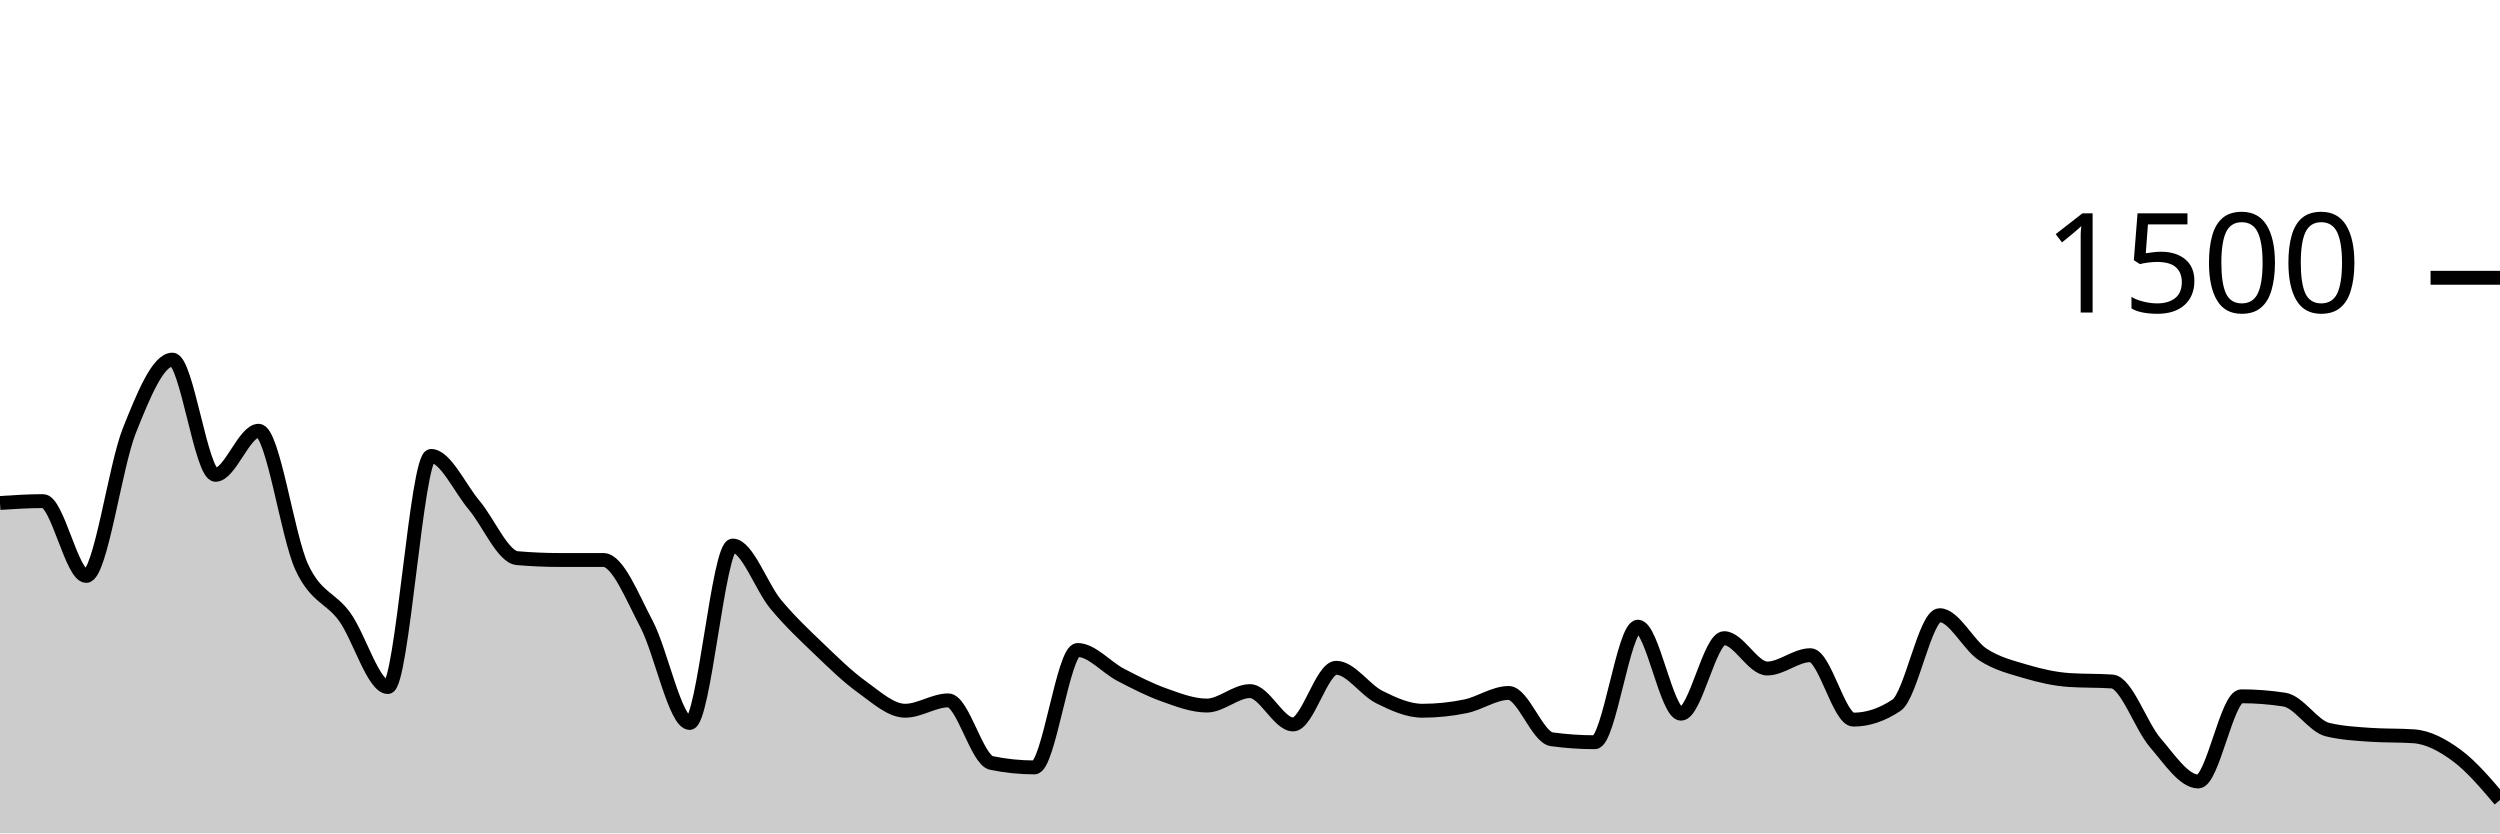
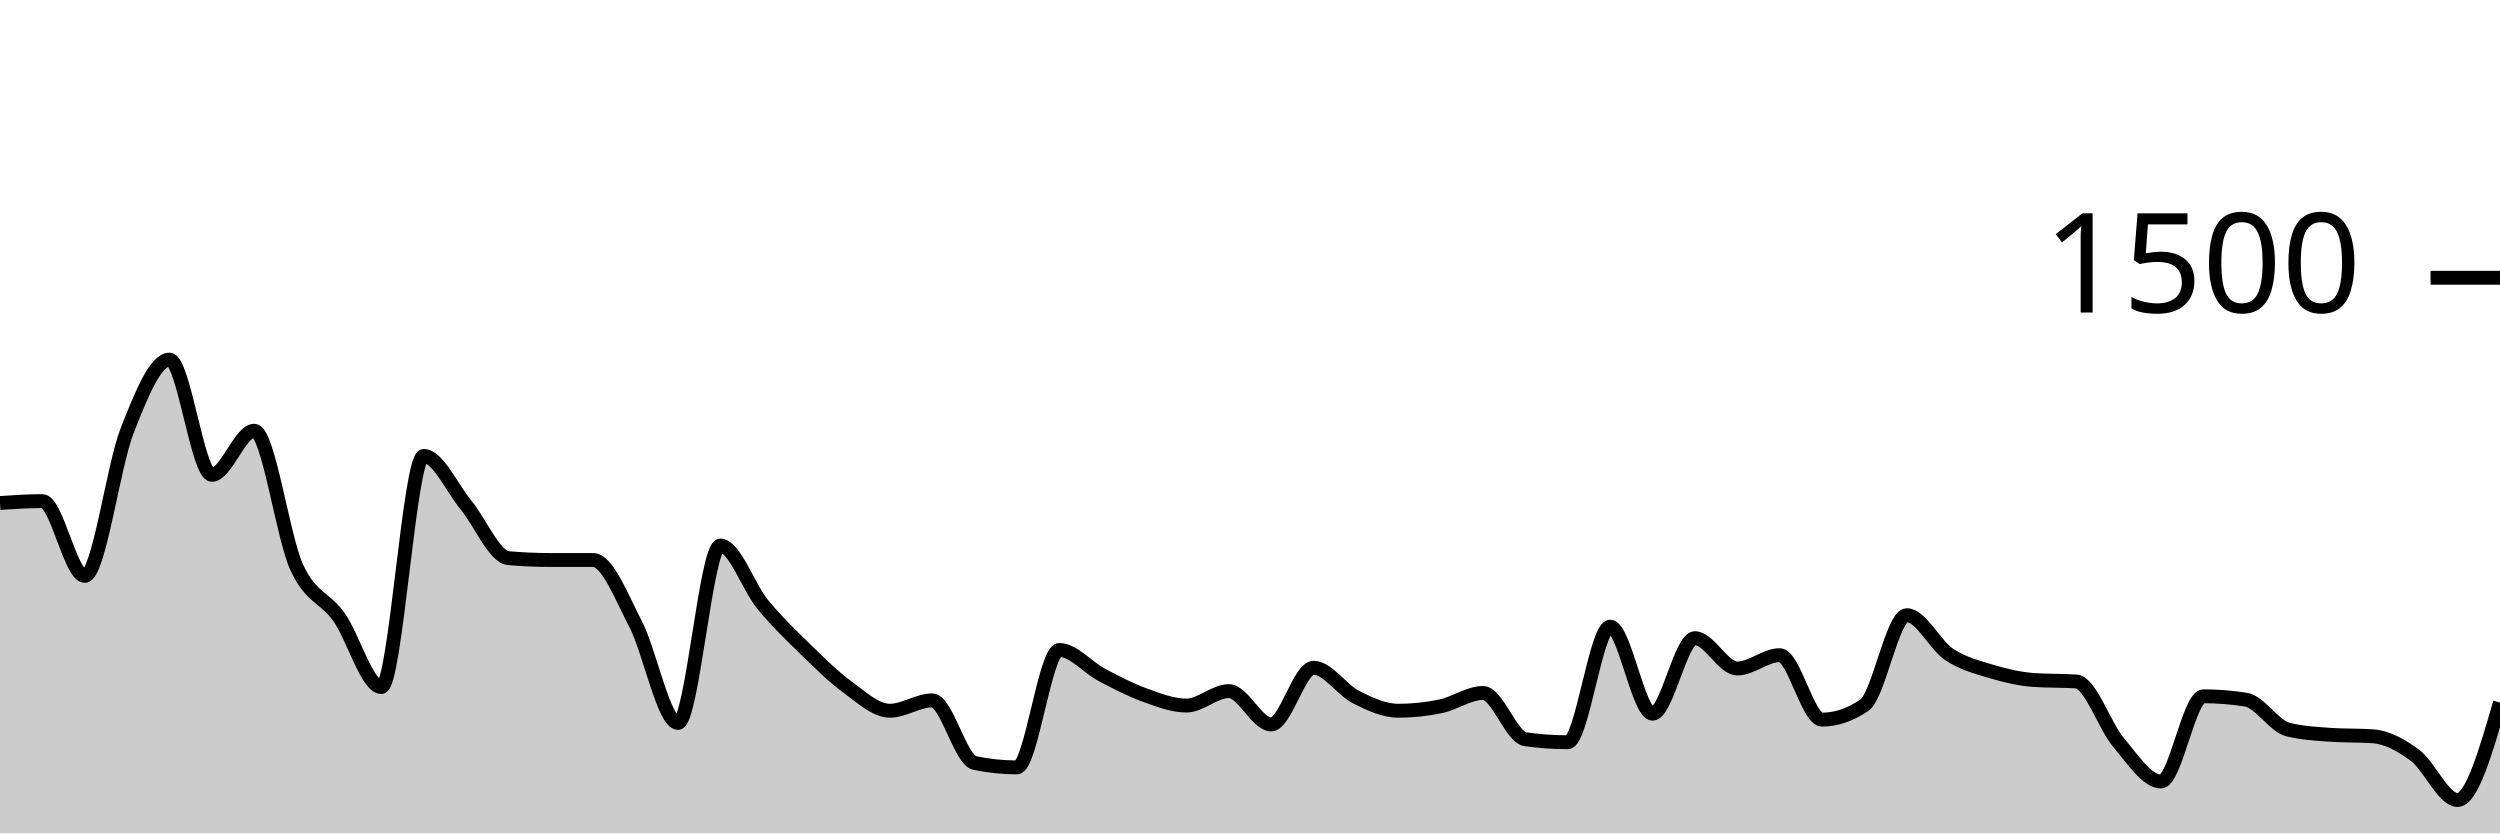
<svg xmlns="http://www.w3.org/2000/svg" viewBox="0 0 180 60">
  <g transform="translate(0,20)">
-     <path class="area" fill="rgba(0, 0, 0, 0.2)" d="M0,16.213C1.034,16.147,2.069,16.08,3.103,16.08C4.138,16.08,5.172,21.467,6.207,21.467C7.241,21.467,8.276,13.609,9.31,11.013C10.345,8.418,11.379,5.893,12.414,5.893C13.448,5.893,14.483,14.187,15.517,14.187C16.552,14.187,17.586,11.013,18.621,11.013C19.655,11.013,20.69,18.591,21.724,20.827C22.759,23.062,23.793,22.987,24.828,24.427C25.862,25.867,26.897,29.467,27.931,29.467C28.966,29.467,30,12.827,31.034,12.827C32.069,12.827,33.103,15.147,34.138,16.373C35.172,17.6,36.207,20.098,37.241,20.187C38.276,20.276,39.31,20.32,40.345,20.32C41.379,20.32,42.414,20.32,43.448,20.32C44.483,20.32,45.517,22.978,46.552,24.933C47.586,26.889,48.621,32.053,49.655,32.053C50.69,32.053,51.724,19.28,52.759,19.28C53.793,19.28,54.828,22.28,55.862,23.52C56.897,24.76,57.931,25.729,58.966,26.72C60,27.711,61.034,28.724,62.069,29.467C63.103,30.209,64.138,31.173,65.172,31.173C66.207,31.173,67.241,30.427,68.276,30.427C69.31,30.427,70.345,34.72,71.379,34.933C72.414,35.147,73.448,35.253,74.483,35.253C75.517,35.253,76.552,26.8,77.586,26.8C78.621,26.8,79.655,28.049,80.69,28.587C81.724,29.124,82.759,29.658,83.793,30.027C84.828,30.396,85.862,30.8,86.897,30.8C87.931,30.8,88.966,29.76,90,29.76C91.034,29.76,92.069,32.16,93.103,32.16C94.138,32.16,95.172,28.08,96.207,28.08C97.241,28.08,98.276,29.671,99.31,30.187C100.345,30.702,101.379,31.173,102.414,31.173C103.448,31.173,104.483,31.067,105.517,30.853C106.552,30.64,107.586,29.893,108.621,29.893C109.655,29.893,110.69,33.084,111.724,33.227C112.759,33.369,113.793,33.44,114.828,33.44C115.862,33.44,116.897,25.12,117.931,25.12C118.966,25.12,120,31.387,121.034,31.387C122.069,31.387,123.103,25.947,124.138,25.947C125.172,25.947,126.207,28.133,127.241,28.133C128.276,28.133,129.31,27.173,130.345,27.173C131.379,27.173,132.414,31.813,133.448,31.813C134.483,31.813,135.517,31.467,136.552,30.773C137.586,30.08,138.621,24.293,139.655,24.293C140.69,24.293,141.724,26.444,142.759,27.12C143.793,27.796,144.828,28.04,145.862,28.347C146.897,28.653,147.931,28.889,148.966,28.96C150,29.031,151.034,28.996,152.069,29.067C153.103,29.138,154.138,32.267,155.172,33.467C156.207,34.667,157.241,36.267,158.276,36.267C159.31,36.267,160.345,30.133,161.379,30.133C162.414,30.133,163.448,30.213,164.483,30.373C165.517,30.533,166.552,32.284,167.586,32.533C168.621,32.782,169.655,32.836,170.69,32.907C171.724,32.978,172.759,32.942,173.793,33.013C174.828,33.084,175.862,33.636,176.897,34.4C177.931,35.164,178.966,36.382,180,37.6L180,40C178.966,40,177.931,40,176.897,40C175.862,40,174.828,40,173.793,40C172.759,40,171.724,40,170.69,40C169.655,40,168.621,40,167.586,40C166.552,40,165.517,40,164.483,40C163.448,40,162.414,40,161.379,40C160.345,40,159.31,40,158.276,40C157.241,40,156.207,40,155.172,40C154.138,40,153.103,40,152.069,40C151.034,40,150,40,148.966,40C147.931,40,146.897,40,145.862,40C144.828,40,143.793,40,142.759,40C141.724,40,140.69,40,139.655,40C138.621,40,137.586,40,136.552,40C135.517,40,134.483,40,133.448,40C132.414,40,131.379,40,130.345,40C129.31,40,128.276,40,127.241,40C126.207,40,125.172,40,124.138,40C123.103,40,122.069,40,121.034,40C120,40,118.966,40,117.931,40C116.897,40,115.862,40,114.828,40C113.793,40,112.759,40,111.724,40C110.69,40,109.655,40,108.621,40C107.586,40,106.552,40,105.517,40C104.483,40,103.448,40,102.414,40C101.379,40,100.345,40,99.31,40C98.276,40,97.241,40,96.207,40C95.172,40,94.138,40,93.103,40C92.069,40,91.034,40,90,40C88.966,40,87.931,40,86.897,40C85.862,40,84.828,40,83.793,40C82.759,40,81.724,40,80.69,40C79.655,40,78.621,40,77.586,40C76.552,40,75.517,40,74.483,40C73.448,40,72.414,40,71.379,40C70.345,40,69.31,40,68.276,40C67.241,40,66.207,40,65.172,40C64.138,40,63.103,40,62.069,40C61.034,40,60,40,58.966,40C57.931,40,56.897,40,55.862,40C54.828,40,53.793,40,52.759,40C51.724,40,50.69,40,49.655,40C48.621,40,47.586,40,46.552,40C45.517,40,44.483,40,43.448,40C42.414,40,41.379,40,40.345,40C39.31,40,38.276,40,37.241,40C36.207,40,35.172,40,34.138,40C33.103,40,32.069,40,31.034,40C30,40,28.966,40,27.931,40C26.897,40,25.862,40,24.828,40C23.793,40,22.759,40,21.724,40C20.69,40,19.655,40,18.621,40C17.586,40,16.552,40,15.517,40C14.483,40,13.448,40,12.414,40C11.379,40,10.345,40,9.31,40C8.276,40,7.241,40,6.207,40C5.172,40,4.138,40,3.103,40C2.069,40,1.034,40,0,40Z" />
-     <path class="line" stroke="black" fill="none" d="M0,16.213C1.034,16.147,2.069,16.08,3.103,16.08C4.138,16.08,5.172,21.467,6.207,21.467C7.241,21.467,8.276,13.609,9.31,11.013C10.345,8.418,11.379,5.893,12.414,5.893C13.448,5.893,14.483,14.187,15.517,14.187C16.552,14.187,17.586,11.013,18.621,11.013C19.655,11.013,20.69,18.591,21.724,20.827C22.759,23.062,23.793,22.987,24.828,24.427C25.862,25.867,26.897,29.467,27.931,29.467C28.966,29.467,30,12.827,31.034,12.827C32.069,12.827,33.103,15.147,34.138,16.373C35.172,17.6,36.207,20.098,37.241,20.187C38.276,20.276,39.31,20.32,40.345,20.32C41.379,20.32,42.414,20.32,43.448,20.32C44.483,20.32,45.517,22.978,46.552,24.933C47.586,26.889,48.621,32.053,49.655,32.053C50.69,32.053,51.724,19.28,52.759,19.28C53.793,19.28,54.828,22.28,55.862,23.52C56.897,24.76,57.931,25.729,58.966,26.72C60,27.711,61.034,28.724,62.069,29.467C63.103,30.209,64.138,31.173,65.172,31.173C66.207,31.173,67.241,30.427,68.276,30.427C69.31,30.427,70.345,34.72,71.379,34.933C72.414,35.147,73.448,35.253,74.483,35.253C75.517,35.253,76.552,26.8,77.586,26.8C78.621,26.8,79.655,28.049,80.69,28.587C81.724,29.124,82.759,29.658,83.793,30.027C84.828,30.396,85.862,30.8,86.897,30.8C87.931,30.8,88.966,29.76,90,29.76C91.034,29.76,92.069,32.16,93.103,32.16C94.138,32.16,95.172,28.08,96.207,28.08C97.241,28.08,98.276,29.671,99.31,30.187C100.345,30.702,101.379,31.173,102.414,31.173C103.448,31.173,104.483,31.067,105.517,30.853C106.552,30.64,107.586,29.893,108.621,29.893C109.655,29.893,110.69,33.084,111.724,33.227C112.759,33.369,113.793,33.44,114.828,33.44C115.862,33.44,116.897,25.12,117.931,25.12C118.966,25.12,120,31.387,121.034,31.387C122.069,31.387,123.103,25.947,124.138,25.947C125.172,25.947,126.207,28.133,127.241,28.133C128.276,28.133,129.31,27.173,130.345,27.173C131.379,27.173,132.414,31.813,133.448,31.813C134.483,31.813,135.517,31.467,136.552,30.773C137.586,30.08,138.621,24.293,139.655,24.293C140.69,24.293,141.724,26.444,142.759,27.12C143.793,27.796,144.828,28.04,145.862,28.347C146.897,28.653,147.931,28.889,148.966,28.96C150,29.031,151.034,28.996,152.069,29.067C153.103,29.138,154.138,32.267,155.172,33.467C156.207,34.667,157.241,36.267,158.276,36.267C159.31,36.267,160.345,30.133,161.379,30.133C162.414,30.133,163.448,30.213,164.483,30.373C165.517,30.533,166.552,32.284,167.586,32.533C168.621,32.782,169.655,32.836,170.69,32.907C171.724,32.978,172.759,32.942,173.793,33.013C174.828,33.084,175.862,33.636,176.897,34.4C177.931,35.164,178.966,36.382,180,37.6" />
+     <path class="area" fill="rgba(0, 0, 0, 0.2)" d="M0,16.213C1.017,16.147,2.034,16.08,3.051,16.08C4.068,16.08,5.085,21.467,6.102,21.467C7.119,21.467,8.136,13.609,9.153,11.013C10.169,8.418,11.186,5.893,12.203,5.893C13.22,5.893,14.237,14.187,15.254,14.187C16.271,14.187,17.288,11.013,18.305,11.013C19.322,11.013,20.339,18.591,21.356,20.827C22.373,23.062,23.39,22.987,24.407,24.427C25.424,25.867,26.441,29.467,27.458,29.467C28.475,29.467,29.492,12.827,30.508,12.827C31.525,12.827,32.542,15.147,33.559,16.373C34.576,17.6,35.593,20.098,36.61,20.187C37.627,20.276,38.644,20.32,39.661,20.32C40.678,20.32,41.695,20.32,42.712,20.32C43.729,20.32,44.746,22.978,45.763,24.933C46.78,26.889,47.797,32.053,48.814,32.053C49.831,32.053,50.847,19.28,51.864,19.28C52.881,19.28,53.898,22.28,54.915,23.52C55.932,24.76,56.949,25.729,57.966,26.72C58.983,27.711,60,28.724,61.017,29.467C62.034,30.209,63.051,31.173,64.068,31.173C65.085,31.173,66.102,30.427,67.119,30.427C68.136,30.427,69.153,34.72,70.169,34.933C71.186,35.147,72.203,35.253,73.22,35.253C74.237,35.253,75.254,26.8,76.271,26.8C77.288,26.8,78.305,28.049,79.322,28.587C80.339,29.124,81.356,29.658,82.373,30.027C83.39,30.396,84.407,30.8,85.424,30.8C86.441,30.8,87.458,29.76,88.475,29.76C89.492,29.76,90.508,32.16,91.525,32.16C92.542,32.16,93.559,28.08,94.576,28.08C95.593,28.08,96.61,29.671,97.627,30.187C98.644,30.702,99.661,31.173,100.678,31.173C101.695,31.173,102.712,31.067,103.729,30.853C104.746,30.64,105.763,29.893,106.78,29.893C107.797,29.893,108.814,33.084,109.831,33.227C110.847,33.369,111.864,33.44,112.881,33.44C113.898,33.44,114.915,25.12,115.932,25.12C116.949,25.12,117.966,31.387,118.983,31.387C120,31.387,121.017,25.947,122.034,25.947C123.051,25.947,124.068,28.133,125.085,28.133C126.102,28.133,127.119,27.173,128.136,27.173C129.153,27.173,130.169,31.813,131.186,31.813C132.203,31.813,133.22,31.467,134.237,30.773C135.254,30.08,136.271,24.293,137.288,24.293C138.305,24.293,139.322,26.444,140.339,27.12C141.356,27.796,142.373,28.04,143.39,28.347C144.407,28.653,145.424,28.889,146.441,28.96C147.458,29.031,148.475,28.996,149.492,29.067C150.508,29.138,151.525,32.267,152.542,33.467C153.559,34.667,154.576,36.267,155.593,36.267C156.61,36.267,157.627,30.133,158.644,30.133C159.661,30.133,160.678,30.213,161.695,30.373C162.712,30.533,163.729,32.284,164.746,32.533C165.763,32.782,166.78,32.836,167.797,32.907C168.814,32.978,169.831,32.942,170.847,33.013C171.864,33.084,172.881,33.636,173.898,34.4C174.915,35.164,175.932,37.6,176.949,37.6C177.966,37.6,178.983,34.093,180,30.587L180,40C178.983,40,177.966,40,176.949,40C175.932,40,174.915,40,173.898,40C172.881,40,171.864,40,170.847,40C169.831,40,168.814,40,167.797,40C166.78,40,165.763,40,164.746,40C163.729,40,162.712,40,161.695,40C160.678,40,159.661,40,158.644,40C157.627,40,156.61,40,155.593,40C154.576,40,153.559,40,152.542,40C151.525,40,150.508,40,149.492,40C148.475,40,147.458,40,146.441,40C145.424,40,144.407,40,143.39,40C142.373,40,141.356,40,140.339,40C139.322,40,138.305,40,137.288,40C136.271,40,135.254,40,134.237,40C133.22,40,132.203,40,131.186,40C130.169,40,129.153,40,128.136,40C127.119,40,126.102,40,125.085,40C124.068,40,123.051,40,122.034,40C121.017,40,120,40,118.983,40C117.966,40,116.949,40,115.932,40C114.915,40,113.898,40,112.881,40C111.864,40,110.847,40,109.831,40C108.814,40,107.797,40,106.78,40C105.763,40,104.746,40,103.729,40C102.712,40,101.695,40,100.678,40C99.661,40,98.644,40,97.627,40C96.61,40,95.593,40,94.576,40C93.559,40,92.542,40,91.525,40C90.508,40,89.492,40,88.475,40C87.458,40,86.441,40,85.424,40C84.407,40,83.39,40,82.373,40C81.356,40,80.339,40,79.322,40C78.305,40,77.288,40,76.271,40C75.254,40,74.237,40,73.22,40C72.203,40,71.186,40,70.169,40C69.153,40,68.136,40,67.119,40C66.102,40,65.085,40,64.068,40C63.051,40,62.034,40,61.017,40C60,40,58.983,40,57.966,40C56.949,40,55.932,40,54.915,40C53.898,40,52.881,40,51.864,40C50.847,40,49.831,40,48.814,40C47.797,40,46.78,40,45.763,40C44.746,40,43.729,40,42.712,40C41.695,40,40.678,40,39.661,40C38.644,40,37.627,40,36.61,40C35.593,40,34.576,40,33.559,40C32.542,40,31.525,40,30.508,40C29.492,40,28.475,40,27.458,40C26.441,40,25.424,40,24.407,40C23.39,40,22.373,40,21.356,40C20.339,40,19.322,40,18.305,40C17.288,40,16.271,40,15.254,40C14.237,40,13.22,40,12.203,40C11.186,40,10.169,40,9.153,40C8.136,40,7.119,40,6.102,40C5.085,40,4.068,40,3.051,40C2.034,40,1.017,40,0,40Z" />
+     <path class="line" stroke="black" fill="none" d="M0,16.213C1.017,16.147,2.034,16.08,3.051,16.08C4.068,16.08,5.085,21.467,6.102,21.467C7.119,21.467,8.136,13.609,9.153,11.013C10.169,8.418,11.186,5.893,12.203,5.893C13.22,5.893,14.237,14.187,15.254,14.187C16.271,14.187,17.288,11.013,18.305,11.013C19.322,11.013,20.339,18.591,21.356,20.827C22.373,23.062,23.39,22.987,24.407,24.427C25.424,25.867,26.441,29.467,27.458,29.467C28.475,29.467,29.492,12.827,30.508,12.827C31.525,12.827,32.542,15.147,33.559,16.373C34.576,17.6,35.593,20.098,36.61,20.187C37.627,20.276,38.644,20.32,39.661,20.32C40.678,20.32,41.695,20.32,42.712,20.32C43.729,20.32,44.746,22.978,45.763,24.933C46.78,26.889,47.797,32.053,48.814,32.053C49.831,32.053,50.847,19.28,51.864,19.28C52.881,19.28,53.898,22.28,54.915,23.52C55.932,24.76,56.949,25.729,57.966,26.72C58.983,27.711,60,28.724,61.017,29.467C62.034,30.209,63.051,31.173,64.068,31.173C65.085,31.173,66.102,30.427,67.119,30.427C68.136,30.427,69.153,34.72,70.169,34.933C71.186,35.147,72.203,35.253,73.22,35.253C74.237,35.253,75.254,26.8,76.271,26.8C77.288,26.8,78.305,28.049,79.322,28.587C80.339,29.124,81.356,29.658,82.373,30.027C83.39,30.396,84.407,30.8,85.424,30.8C86.441,30.8,87.458,29.76,88.475,29.76C89.492,29.76,90.508,32.16,91.525,32.16C92.542,32.16,93.559,28.08,94.576,28.08C95.593,28.08,96.61,29.671,97.627,30.187C98.644,30.702,99.661,31.173,100.678,31.173C101.695,31.173,102.712,31.067,103.729,30.853C104.746,30.64,105.763,29.893,106.78,29.893C107.797,29.893,108.814,33.084,109.831,33.227C110.847,33.369,111.864,33.44,112.881,33.44C113.898,33.44,114.915,25.12,115.932,25.12C116.949,25.12,117.966,31.387,118.983,31.387C120,31.387,121.017,25.947,122.034,25.947C123.051,25.947,124.068,28.133,125.085,28.133C126.102,28.133,127.119,27.173,128.136,27.173C129.153,27.173,130.169,31.813,131.186,31.813C132.203,31.813,133.22,31.467,134.237,30.773C135.254,30.08,136.271,24.293,137.288,24.293C138.305,24.293,139.322,26.444,140.339,27.12C141.356,27.796,142.373,28.04,143.39,28.347C144.407,28.653,145.424,28.889,146.441,28.96C147.458,29.031,148.475,28.996,149.492,29.067C150.508,29.138,151.525,32.267,152.542,33.467C153.559,34.667,154.576,36.267,155.593,36.267C156.61,36.267,157.627,30.133,158.644,30.133C159.661,30.133,160.678,30.213,161.695,30.373C162.712,30.533,163.729,32.284,164.746,32.533C165.763,32.782,166.78,32.836,167.797,32.907C168.814,32.978,169.831,32.942,170.847,33.013C171.864,33.084,172.881,33.636,173.898,34.4C174.915,35.164,175.932,37.6,176.949,37.6C177.966,37.6,178.983,34.093,180,30.587" />
    <path class="axis-ceiling" stroke-width="1" stroke="black" fill="none" d="M175,0L180,0" />
    <text class="axis-ceiling-label" font-family="sans-serif" text-anchor="end" font-size="10px" x="170" y="2.5">1500</text>
  </g>
</svg>
